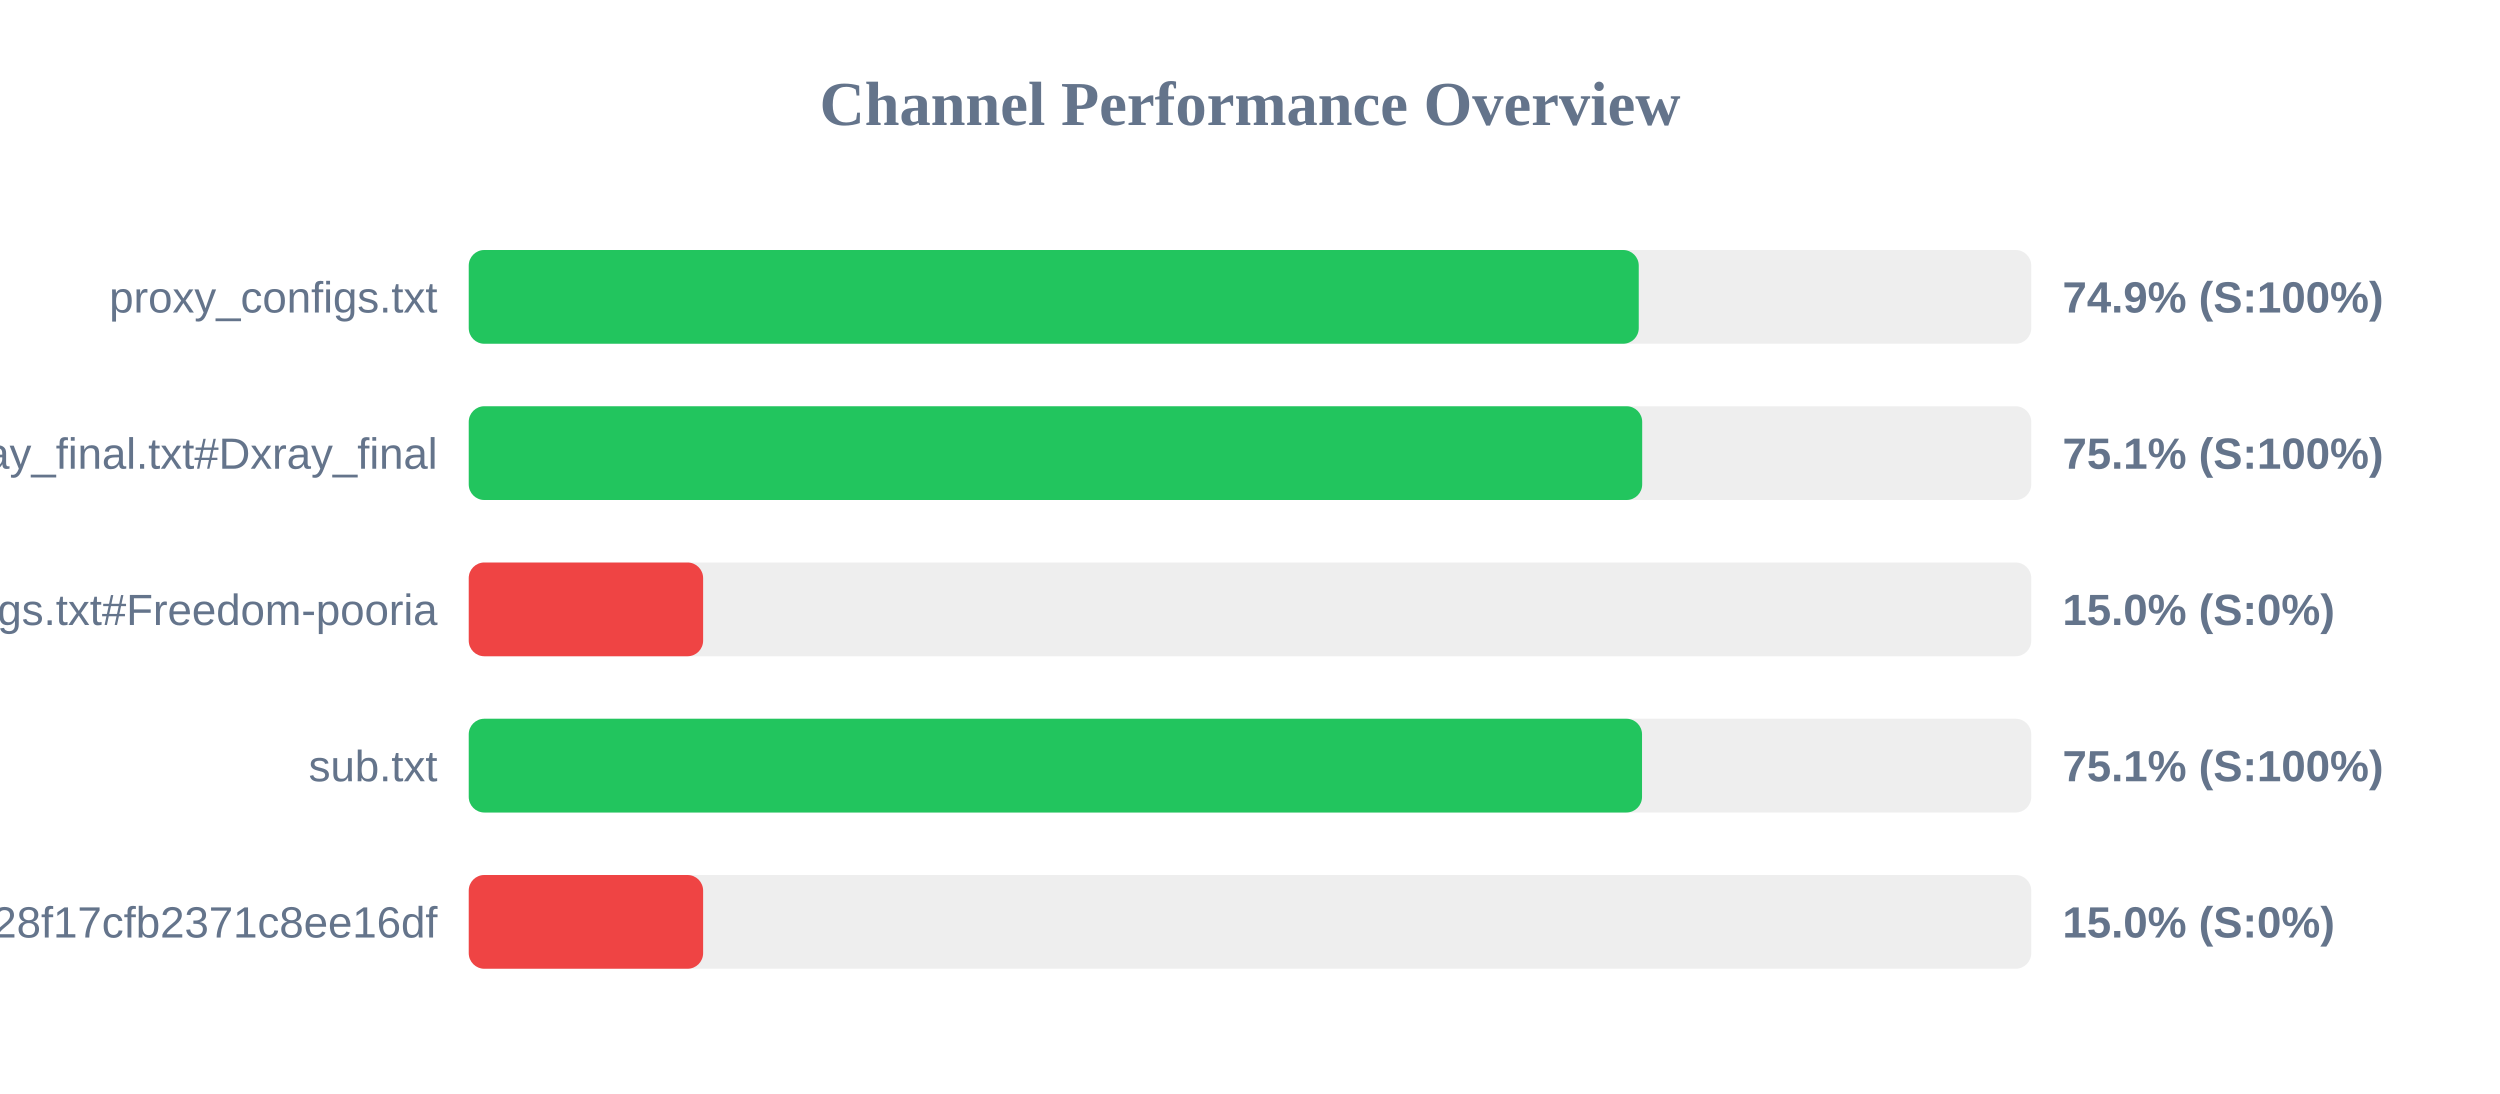
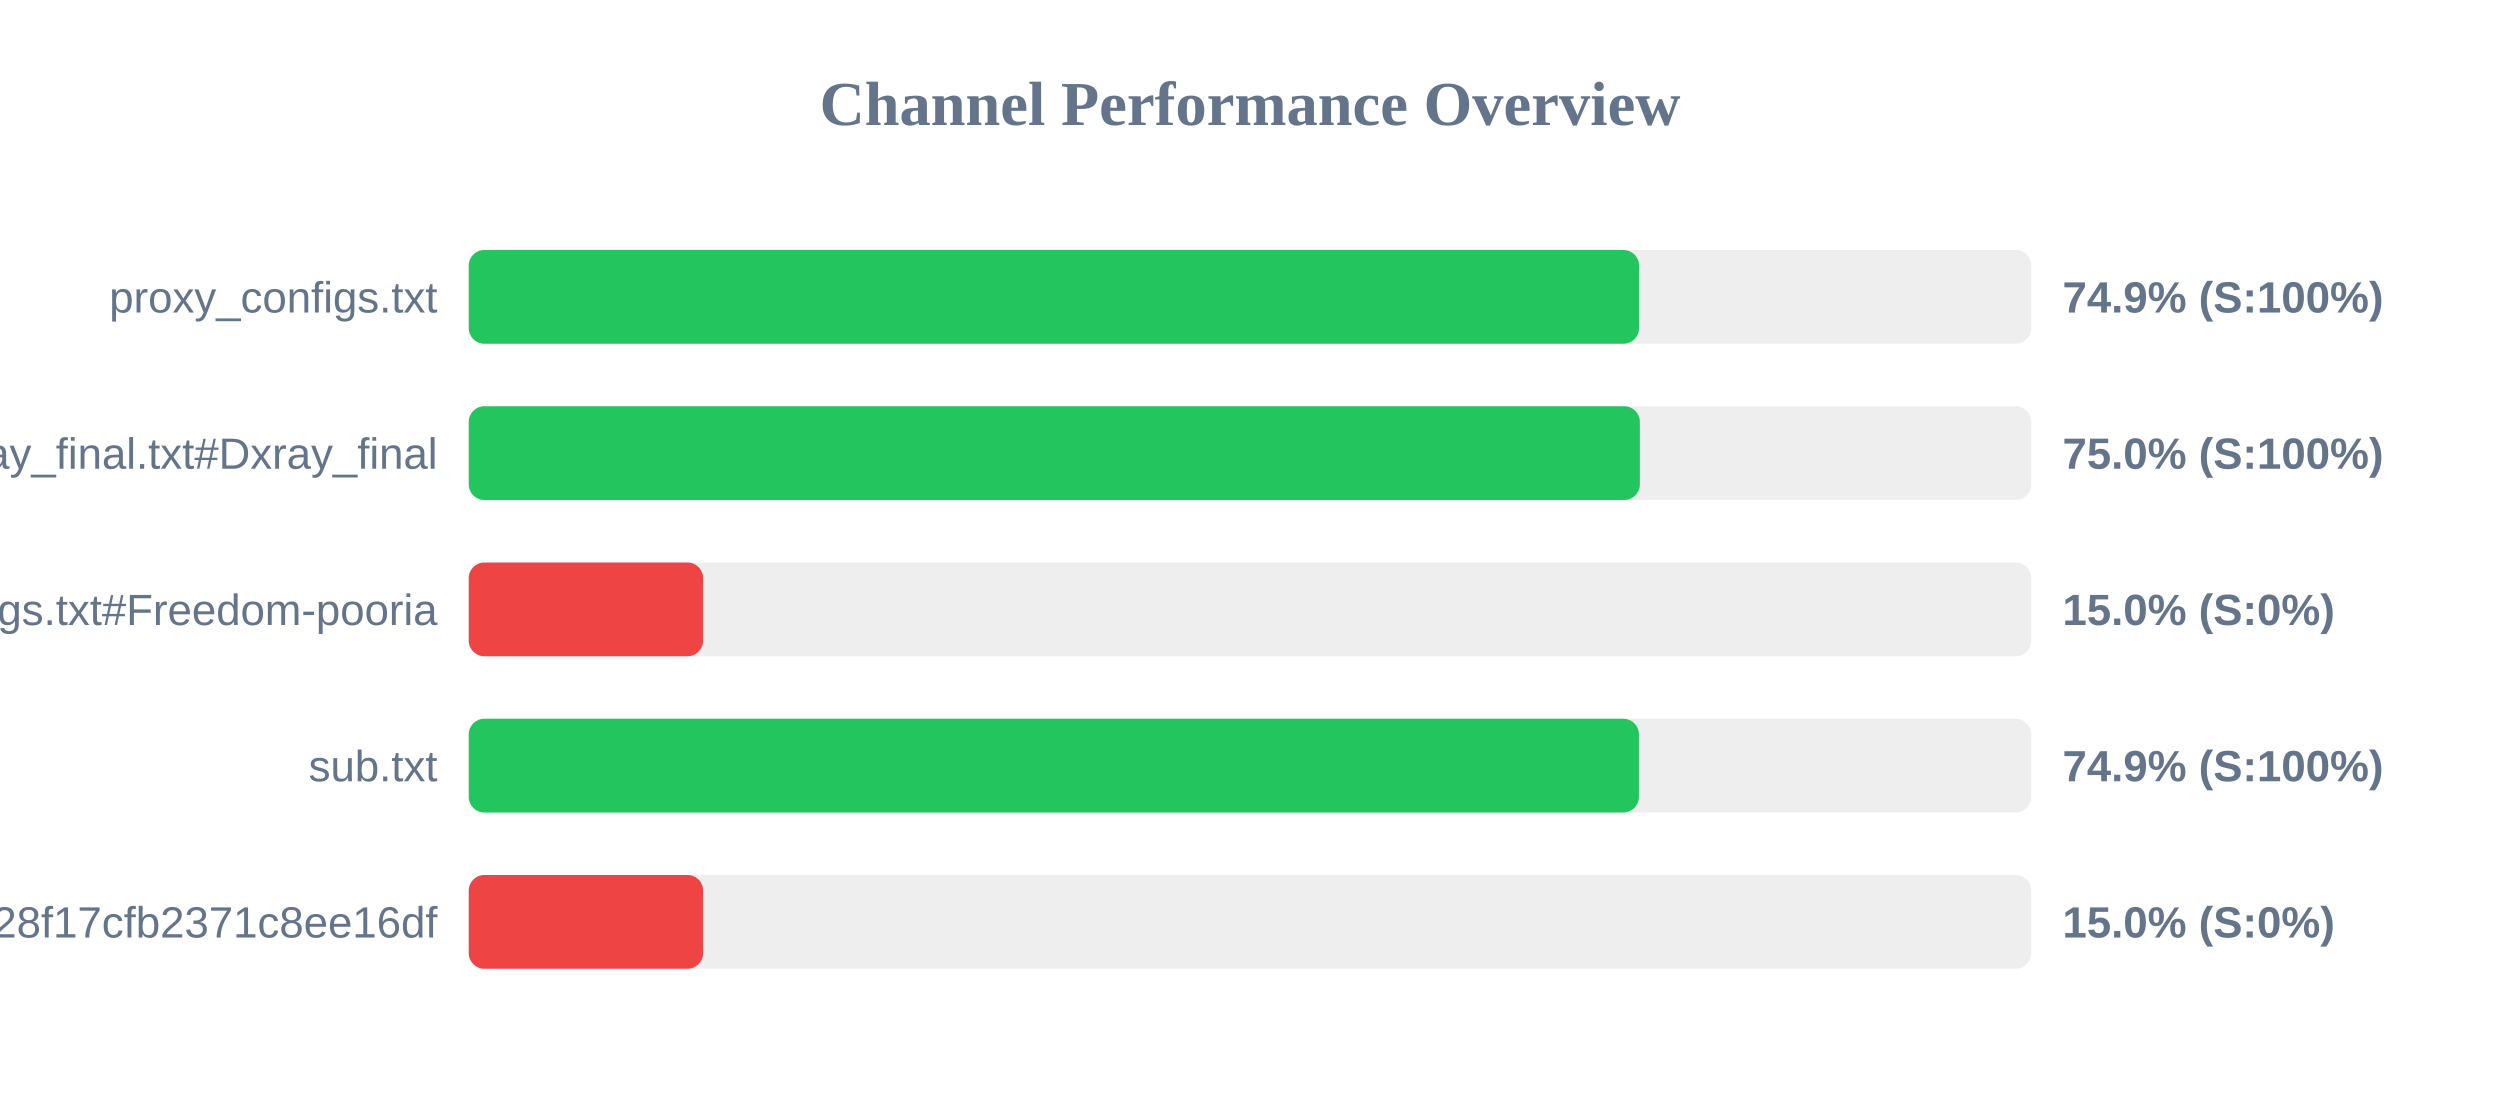
<svg xmlns="http://www.w3.org/2000/svg" width="800" height="350" version="1.1">
  <style>
        .row { font: 14px Arial; fill: #64748b; }
        .score { font: bold 14px Arial; fill: #64748b; }
    </style>
  <text x="400" y="40" text-anchor="middle" font-size="20px" font-weight="bold" fill="#64748b">Channel Performance Overview</text>
  <rect x="150" y="80" width="500" height="30" fill="#eee" rx="5" />
-   <rect x="150" y="80" width="374.4" height="30" fill="#22c55e" rx="5" />
+   <rect x="150" y="80" width="374.5" height="30" fill="#22c55e" rx="5" />
  <text x="140" y="100" text-anchor="end" class="row">proxy_configs.txt</text>
  <text x="660" y="100" text-anchor="start" class="score">74.9% (S:100%)</text>
  <rect x="150" y="130" width="500" height="30" fill="#eee" rx="5" />
-   <rect x="150" y="130" width="375.5" height="30" fill="#22c55e" rx="5" />
+   <rect x="150" y="130" width="374.75" height="30" fill="#22c55e" rx="5" />
  <text x="140" y="150" text-anchor="end" class="row">xray_final.txt#Dxray_final</text>
-   <text x="660" y="150" text-anchor="start" class="score">75.1% (S:100%)</text>
+   <text x="660" y="150" text-anchor="start" class="score">75.0% (S:100%)</text>
  <rect x="150" y="180" width="500" height="30" fill="#eee" rx="5" />
  <rect x="150" y="180" width="75.0" height="30" fill="#ef4444" rx="5" />
  <text x="140" y="200" text-anchor="end" class="row">v2ray_configs.txt#Freedom-pooria</text>
  <text x="660" y="200" text-anchor="start" class="score">15.0% (S:0%)</text>
  <rect x="150" y="230" width="500" height="30" fill="#eee" rx="5" />
-   <rect x="150" y="230" width="375.45" height="30" fill="#22c55e" rx="5" />
+   <rect x="150" y="230" width="374.45" height="30" fill="#22c55e" rx="5" />
  <text x="140" y="250" text-anchor="end" class="row">sub.txt</text>
-   <text x="660" y="250" text-anchor="start" class="score">75.1% (S:100%)</text>
+   <text x="660" y="250" text-anchor="start" class="score">74.9% (S:100%)</text>
  <rect x="150" y="280" width="500" height="30" fill="#eee" rx="5" />
  <rect x="150" y="280" width="75.0" height="30" fill="#ef4444" rx="5" />
  <text x="140" y="300" text-anchor="end" class="row">?token=fedfed7b41b828f17cfb2371c8ee16df</text>
  <text x="660" y="300" text-anchor="start" class="score">15.0% (S:0%)</text>
</svg>
